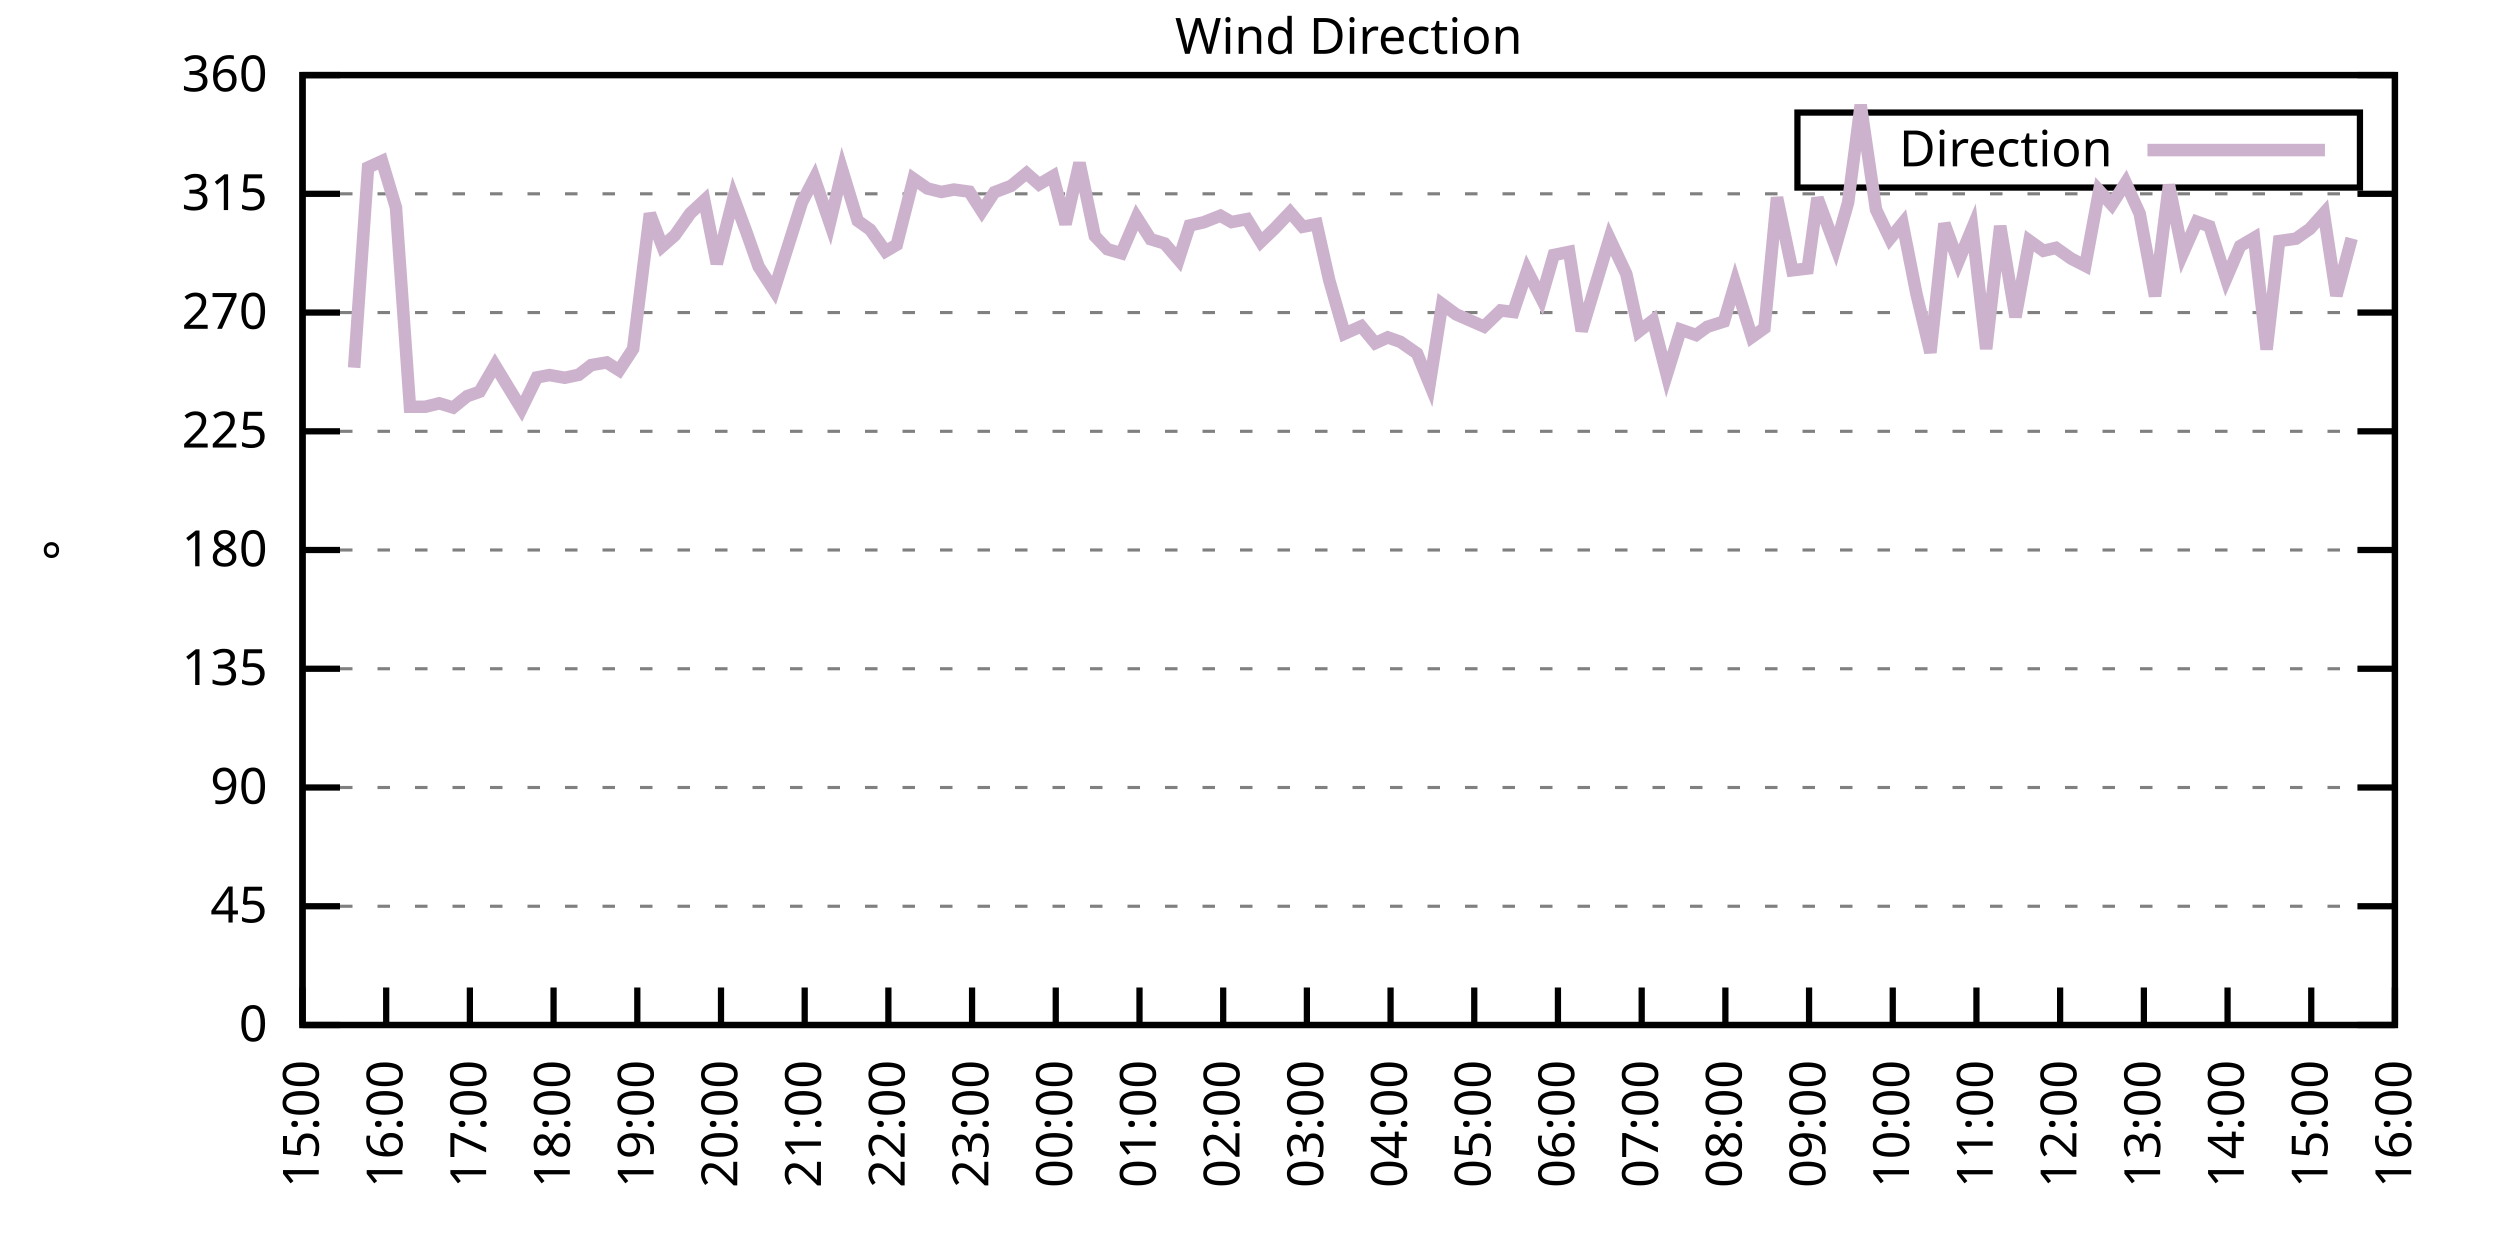
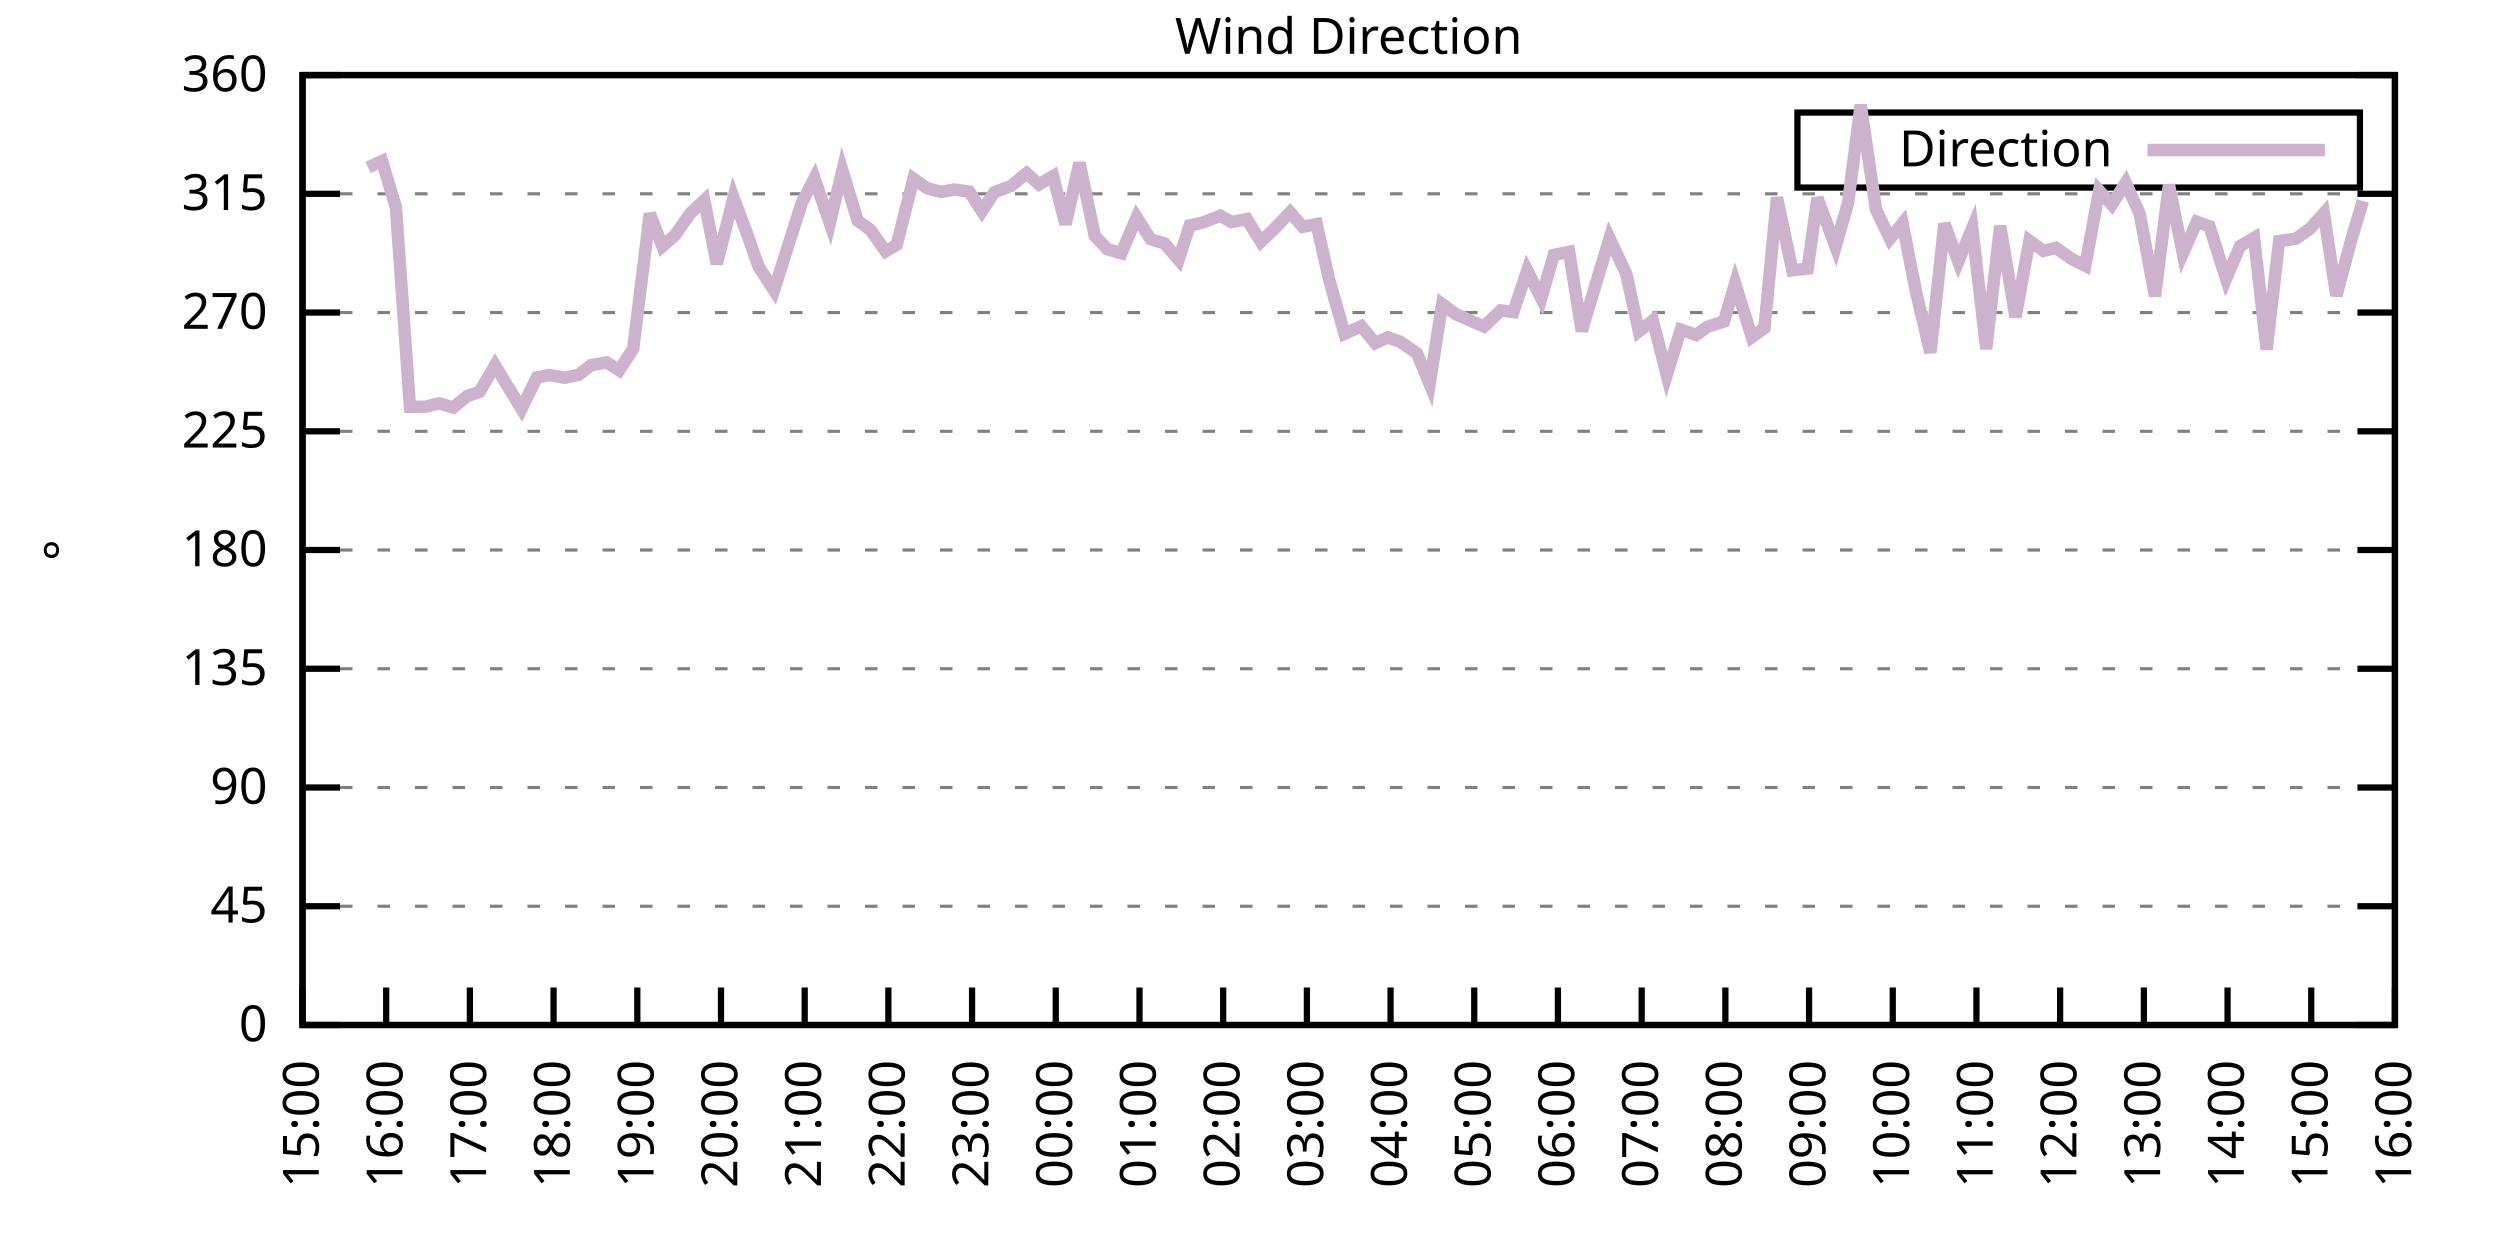
<svg xmlns="http://www.w3.org/2000/svg" xmlns:xlink="http://www.w3.org/1999/xlink" width="400" height="200" viewBox="0 0 400 200">
  <g id="gnuplot_canvas">
    <rect x="0" y="0" width="400" height="200" fill="none" />
    <defs>
      <circle id="gpDot" r="0.5" stroke-width="0.5" stroke="currentColor" />
      <path id="gpPt0" stroke-width="0.333" stroke="currentColor" d="M-1,0 h2 M0,-1 v2" />
      <path id="gpPt1" stroke-width="0.333" stroke="currentColor" d="M-1,-1 L1,1 M1,-1 L-1,1" />
      <path id="gpPt2" stroke-width="0.333" stroke="currentColor" d="M-1,0 L1,0 M0,-1 L0,1 M-1,-1 L1,1 M-1,1 L1,-1" />
      <rect id="gpPt3" stroke-width="0.333" stroke="currentColor" x="-1" y="-1" width="2" height="2" />
      <rect id="gpPt4" stroke-width="0.333" stroke="currentColor" fill="currentColor" x="-1" y="-1" width="2" height="2" />
      <circle id="gpPt5" stroke-width="0.333" stroke="currentColor" cx="0" cy="0" r="1" />
      <use xlink:href="#gpPt5" id="gpPt6" fill="currentColor" stroke="none" />
      <path id="gpPt7" stroke-width="0.333" stroke="currentColor" d="M0,-1.33 L-1.33,0.67 L1.33,0.67 z" />
      <use xlink:href="#gpPt7" id="gpPt8" fill="currentColor" stroke="none" />
      <use xlink:href="#gpPt7" id="gpPt9" stroke="currentColor" transform="rotate(180)" />
      <use xlink:href="#gpPt9" id="gpPt10" fill="currentColor" stroke="none" />
      <use xlink:href="#gpPt3" id="gpPt11" stroke="currentColor" transform="rotate(45)" />
      <use xlink:href="#gpPt11" id="gpPt12" fill="currentColor" stroke="none" />
      <path id="gpPt13" stroke-width="0.333" stroke="currentColor" d="M0,1.330 L1.265,0.411 L0.782,-1.067 L-0.782,-1.076 L-1.265,0.411 z" />
      <use xlink:href="#gpPt13" id="gpPt14" fill="currentColor" stroke="none" />
      <filter id="textbox" filterUnits="objectBoundingBox" x="0" y="0" height="1" width="1">
        <feFlood flood-color="white" flood-opacity="1" result="bgnd" />
        <feComposite in="SourceGraphic" in2="bgnd" operator="atop" />
      </filter>
      <filter id="greybox" filterUnits="objectBoundingBox" x="0" y="0" height="1" width="1">
        <feFlood flood-color="lightgrey" flood-opacity="1" result="grey" />
        <feComposite in="SourceGraphic" in2="grey" operator="atop" />
      </filter>
    </defs>
    <g fill="none" color="white" stroke="currentColor" stroke-width="1.00" stroke-linecap="butt" stroke-linejoin="miter">
</g>
    <g fill="none" color="black" stroke="currentColor" stroke-width="1.00" stroke-linecap="butt" stroke-linejoin="miter">
      <g stroke="none" shape-rendering="crispEdges">
        <polygon fill="rgb(255, 255, 255)" points="48.40,164.00 383.18,164.00 383.18,12.02 48.40,12.02 " />
      </g>
    </g>
    <g fill="none" color="black" stroke="currentColor" stroke-width="1.00" stroke-linecap="butt" stroke-linejoin="miter">
</g>
    <g fill="none" color="black" stroke="black" stroke-width="0.50" stroke-linecap="butt" stroke-linejoin="miter">
</g>
    <g fill="none" color="gray" stroke="currentColor" stroke-width="0.50" stroke-linecap="butt" stroke-linejoin="miter">
      <path stroke="gray" stroke-dasharray="2,4" class="gridline" d="M48.40,164.00 L383.19,164.00  " />
    </g>
    <g fill="none" color="gray" stroke="gray" stroke-width="1.00" stroke-linecap="butt" stroke-linejoin="miter">
</g>
    <g fill="none" color="black" stroke="currentColor" stroke-width="1.00" stroke-linecap="butt" stroke-linejoin="miter">
      <path stroke="black" d="M48.40,164.00 L54.40,164.00 M383.19,164.00 L377.19,164.00  " />
      <g transform="translate(42.80,166.60)" stroke="none" fill="black" font-family="Sans" font-size="8.00" text-anchor="end">
        <text>
          <tspan font-family="Sans"> 0</tspan>
        </text>
      </g>
    </g>
    <g fill="none" color="black" stroke="currentColor" stroke-width="1.00" stroke-linecap="butt" stroke-linejoin="miter">
</g>
    <g fill="none" color="black" stroke="black" stroke-width="0.50" stroke-linecap="butt" stroke-linejoin="miter">
</g>
    <g fill="none" color="gray" stroke="currentColor" stroke-width="0.50" stroke-linecap="butt" stroke-linejoin="miter">
      <path stroke="gray" stroke-dasharray="2,4" class="gridline" d="M48.40,145.00 L383.19,145.00  " />
    </g>
    <g fill="none" color="gray" stroke="gray" stroke-width="1.00" stroke-linecap="butt" stroke-linejoin="miter">
</g>
    <g fill="none" color="black" stroke="currentColor" stroke-width="1.00" stroke-linecap="butt" stroke-linejoin="miter">
      <path stroke="black" d="M48.40,145.00 L54.40,145.00 M383.19,145.00 L377.19,145.00  " />
      <g transform="translate(42.80,147.60)" stroke="none" fill="black" font-family="Sans" font-size="8.00" text-anchor="end">
        <text>
          <tspan font-family="Sans"> 45</tspan>
        </text>
      </g>
    </g>
    <g fill="none" color="black" stroke="currentColor" stroke-width="1.00" stroke-linecap="butt" stroke-linejoin="miter">
</g>
    <g fill="none" color="black" stroke="black" stroke-width="0.50" stroke-linecap="butt" stroke-linejoin="miter">
</g>
    <g fill="none" color="gray" stroke="currentColor" stroke-width="0.50" stroke-linecap="butt" stroke-linejoin="miter">
      <path stroke="gray" stroke-dasharray="2,4" class="gridline" d="M48.40,126.00 L383.19,126.00  " />
    </g>
    <g fill="none" color="gray" stroke="gray" stroke-width="1.00" stroke-linecap="butt" stroke-linejoin="miter">
</g>
    <g fill="none" color="black" stroke="currentColor" stroke-width="1.00" stroke-linecap="butt" stroke-linejoin="miter">
      <path stroke="black" d="M48.40,126.00 L54.40,126.00 M383.19,126.00 L377.19,126.00  " />
      <g transform="translate(42.80,128.60)" stroke="none" fill="black" font-family="Sans" font-size="8.00" text-anchor="end">
        <text>
          <tspan font-family="Sans"> 90</tspan>
        </text>
      </g>
    </g>
    <g fill="none" color="black" stroke="currentColor" stroke-width="1.00" stroke-linecap="butt" stroke-linejoin="miter">
</g>
    <g fill="none" color="black" stroke="black" stroke-width="0.50" stroke-linecap="butt" stroke-linejoin="miter">
</g>
    <g fill="none" color="gray" stroke="currentColor" stroke-width="0.50" stroke-linecap="butt" stroke-linejoin="miter">
      <path stroke="gray" stroke-dasharray="2,4" class="gridline" d="M48.40,107.00 L383.19,107.00  " />
    </g>
    <g fill="none" color="gray" stroke="gray" stroke-width="1.00" stroke-linecap="butt" stroke-linejoin="miter">
</g>
    <g fill="none" color="black" stroke="currentColor" stroke-width="1.00" stroke-linecap="butt" stroke-linejoin="miter">
      <path stroke="black" d="M48.40,107.00 L54.40,107.00 M383.19,107.00 L377.19,107.00  " />
      <g transform="translate(42.80,109.60)" stroke="none" fill="black" font-family="Sans" font-size="8.00" text-anchor="end">
        <text>
          <tspan font-family="Sans"> 135</tspan>
        </text>
      </g>
    </g>
    <g fill="none" color="black" stroke="currentColor" stroke-width="1.00" stroke-linecap="butt" stroke-linejoin="miter">
</g>
    <g fill="none" color="black" stroke="black" stroke-width="0.50" stroke-linecap="butt" stroke-linejoin="miter">
</g>
    <g fill="none" color="gray" stroke="currentColor" stroke-width="0.50" stroke-linecap="butt" stroke-linejoin="miter">
      <path stroke="gray" stroke-dasharray="2,4" class="gridline" d="M48.40,88.00 L383.19,88.00  " />
    </g>
    <g fill="none" color="gray" stroke="gray" stroke-width="1.00" stroke-linecap="butt" stroke-linejoin="miter">
</g>
    <g fill="none" color="black" stroke="currentColor" stroke-width="1.00" stroke-linecap="butt" stroke-linejoin="miter">
      <path stroke="black" d="M48.40,88.00 L54.40,88.00 M383.19,88.00 L377.19,88.00  " />
      <g transform="translate(42.80,90.60)" stroke="none" fill="black" font-family="Sans" font-size="8.00" text-anchor="end">
        <text>
          <tspan font-family="Sans"> 180</tspan>
        </text>
      </g>
    </g>
    <g fill="none" color="black" stroke="currentColor" stroke-width="1.00" stroke-linecap="butt" stroke-linejoin="miter">
</g>
    <g fill="none" color="black" stroke="black" stroke-width="0.50" stroke-linecap="butt" stroke-linejoin="miter">
</g>
    <g fill="none" color="gray" stroke="currentColor" stroke-width="0.50" stroke-linecap="butt" stroke-linejoin="miter">
      <path stroke="gray" stroke-dasharray="2,4" class="gridline" d="M48.40,69.01 L383.19,69.01  " />
    </g>
    <g fill="none" color="gray" stroke="gray" stroke-width="1.00" stroke-linecap="butt" stroke-linejoin="miter">
</g>
    <g fill="none" color="black" stroke="currentColor" stroke-width="1.00" stroke-linecap="butt" stroke-linejoin="miter">
      <path stroke="black" d="M48.40,69.01 L54.40,69.01 M383.19,69.01 L377.19,69.01  " />
      <g transform="translate(42.80,71.61)" stroke="none" fill="black" font-family="Sans" font-size="8.00" text-anchor="end">
        <text>
          <tspan font-family="Sans"> 225</tspan>
        </text>
      </g>
    </g>
    <g fill="none" color="black" stroke="currentColor" stroke-width="1.00" stroke-linecap="butt" stroke-linejoin="miter">
</g>
    <g fill="none" color="black" stroke="black" stroke-width="0.50" stroke-linecap="butt" stroke-linejoin="miter">
</g>
    <g fill="none" color="gray" stroke="currentColor" stroke-width="0.50" stroke-linecap="butt" stroke-linejoin="miter">
      <path stroke="gray" stroke-dasharray="2,4" class="gridline" d="M48.40,50.01 L383.19,50.01  " />
    </g>
    <g fill="none" color="gray" stroke="gray" stroke-width="1.00" stroke-linecap="butt" stroke-linejoin="miter">
</g>
    <g fill="none" color="black" stroke="currentColor" stroke-width="1.00" stroke-linecap="butt" stroke-linejoin="miter">
      <path stroke="black" d="M48.40,50.01 L54.40,50.01 M383.19,50.01 L377.19,50.01  " />
      <g transform="translate(42.80,52.61)" stroke="none" fill="black" font-family="Sans" font-size="8.00" text-anchor="end">
        <text>
          <tspan font-family="Sans"> 270</tspan>
        </text>
      </g>
    </g>
    <g fill="none" color="black" stroke="currentColor" stroke-width="1.00" stroke-linecap="butt" stroke-linejoin="miter">
</g>
    <g fill="none" color="black" stroke="black" stroke-width="0.50" stroke-linecap="butt" stroke-linejoin="miter">
</g>
    <g fill="none" color="gray" stroke="currentColor" stroke-width="0.50" stroke-linecap="butt" stroke-linejoin="miter">
      <path stroke="gray" stroke-dasharray="2,4" class="gridline" d="M48.40,31.01 L383.19,31.01  " />
    </g>
    <g fill="none" color="gray" stroke="gray" stroke-width="1.00" stroke-linecap="butt" stroke-linejoin="miter">
</g>
    <g fill="none" color="black" stroke="currentColor" stroke-width="1.00" stroke-linecap="butt" stroke-linejoin="miter">
      <path stroke="black" d="M48.40,31.01 L54.40,31.01 M383.19,31.01 L377.19,31.01  " />
      <g transform="translate(42.80,33.61)" stroke="none" fill="black" font-family="Sans" font-size="8.00" text-anchor="end">
        <text>
          <tspan font-family="Sans"> 315</tspan>
        </text>
      </g>
    </g>
    <g fill="none" color="black" stroke="currentColor" stroke-width="1.00" stroke-linecap="butt" stroke-linejoin="miter">
</g>
    <g fill="none" color="black" stroke="black" stroke-width="0.50" stroke-linecap="butt" stroke-linejoin="miter">
</g>
    <g fill="none" color="gray" stroke="currentColor" stroke-width="0.50" stroke-linecap="butt" stroke-linejoin="miter">
      <path stroke="gray" stroke-dasharray="2,4" class="gridline" d="M48.40,12.01 L383.19,12.01  " />
    </g>
    <g fill="none" color="gray" stroke="gray" stroke-width="1.00" stroke-linecap="butt" stroke-linejoin="miter">
</g>
    <g fill="none" color="black" stroke="currentColor" stroke-width="1.00" stroke-linecap="butt" stroke-linejoin="miter">
      <path stroke="black" d="M48.40,12.01 L54.40,12.01 M383.19,12.01 L377.19,12.01  " />
      <g transform="translate(42.80,14.61)" stroke="none" fill="black" font-family="Sans" font-size="8.00" text-anchor="end">
        <text>
          <tspan font-family="Sans"> 360</tspan>
        </text>
      </g>
    </g>
    <g fill="none" color="black" stroke="currentColor" stroke-width="1.00" stroke-linecap="butt" stroke-linejoin="miter">
      <path stroke="black" d="M48.40,164.00 L48.40,158.00  " />
      <g transform="translate(51.00,169.60) rotate(270.00)" stroke="none" fill="black" font-family="Sans" font-size="8.00" text-anchor="end">
        <text>
          <tspan font-family="Sans">15:00</tspan>
        </text>
      </g>
    </g>
    <g fill="none" color="black" stroke="currentColor" stroke-width="1.00" stroke-linecap="butt" stroke-linejoin="miter">
      <path stroke="black" d="M61.79,164.00 L61.79,158.00  " />
      <g transform="translate(64.39,169.60) rotate(270.00)" stroke="none" fill="black" font-family="Sans" font-size="8.00" text-anchor="end">
        <text>
          <tspan font-family="Sans">16:00</tspan>
        </text>
      </g>
    </g>
    <g fill="none" color="black" stroke="currentColor" stroke-width="1.00" stroke-linecap="butt" stroke-linejoin="miter">
      <path stroke="black" d="M75.18,164.00 L75.18,158.00  " />
      <g transform="translate(77.78,169.60) rotate(270.00)" stroke="none" fill="black" font-family="Sans" font-size="8.00" text-anchor="end">
        <text>
          <tspan font-family="Sans">17:00</tspan>
        </text>
      </g>
    </g>
    <g fill="none" color="black" stroke="currentColor" stroke-width="1.00" stroke-linecap="butt" stroke-linejoin="miter">
      <path stroke="black" d="M88.57,164.00 L88.57,158.00  " />
      <g transform="translate(91.17,169.60) rotate(270.00)" stroke="none" fill="black" font-family="Sans" font-size="8.00" text-anchor="end">
        <text>
          <tspan font-family="Sans">18:00</tspan>
        </text>
      </g>
    </g>
    <g fill="none" color="black" stroke="currentColor" stroke-width="1.00" stroke-linecap="butt" stroke-linejoin="miter">
      <path stroke="black" d="M101.97,164.00 L101.97,158.00  " />
      <g transform="translate(104.57,169.60) rotate(270.00)" stroke="none" fill="black" font-family="Sans" font-size="8.00" text-anchor="end">
        <text>
          <tspan font-family="Sans">19:00</tspan>
        </text>
      </g>
    </g>
    <g fill="none" color="black" stroke="currentColor" stroke-width="1.00" stroke-linecap="butt" stroke-linejoin="miter">
      <path stroke="black" d="M115.36,164.00 L115.36,158.00  " />
      <g transform="translate(117.96,169.60) rotate(270.00)" stroke="none" fill="black" font-family="Sans" font-size="8.00" text-anchor="end">
        <text>
          <tspan font-family="Sans">20:00</tspan>
        </text>
      </g>
    </g>
    <g fill="none" color="black" stroke="currentColor" stroke-width="1.00" stroke-linecap="butt" stroke-linejoin="miter">
      <path stroke="black" d="M128.75,164.00 L128.75,158.00  " />
      <g transform="translate(131.35,169.60) rotate(270.00)" stroke="none" fill="black" font-family="Sans" font-size="8.00" text-anchor="end">
        <text>
          <tspan font-family="Sans">21:00</tspan>
        </text>
      </g>
    </g>
    <g fill="none" color="black" stroke="currentColor" stroke-width="1.00" stroke-linecap="butt" stroke-linejoin="miter">
      <path stroke="black" d="M142.14,164.00 L142.14,158.00  " />
      <g transform="translate(144.74,169.60) rotate(270.00)" stroke="none" fill="black" font-family="Sans" font-size="8.00" text-anchor="end">
        <text>
          <tspan font-family="Sans">22:00</tspan>
        </text>
      </g>
    </g>
    <g fill="none" color="black" stroke="currentColor" stroke-width="1.00" stroke-linecap="butt" stroke-linejoin="miter">
      <path stroke="black" d="M155.53,164.00 L155.53,158.00  " />
      <g transform="translate(158.13,169.60) rotate(270.00)" stroke="none" fill="black" font-family="Sans" font-size="8.00" text-anchor="end">
        <text>
          <tspan font-family="Sans">23:00</tspan>
        </text>
      </g>
    </g>
    <g fill="none" color="black" stroke="currentColor" stroke-width="1.00" stroke-linecap="butt" stroke-linejoin="miter">
      <path stroke="black" d="M168.92,164.00 L168.92,158.00  " />
      <g transform="translate(171.52,169.60) rotate(270.00)" stroke="none" fill="black" font-family="Sans" font-size="8.00" text-anchor="end">
        <text>
          <tspan font-family="Sans">00:00</tspan>
        </text>
      </g>
    </g>
    <g fill="none" color="black" stroke="currentColor" stroke-width="1.00" stroke-linecap="butt" stroke-linejoin="miter">
      <path stroke="black" d="M182.32,164.00 L182.32,158.00  " />
      <g transform="translate(184.92,169.60) rotate(270.00)" stroke="none" fill="black" font-family="Sans" font-size="8.00" text-anchor="end">
        <text>
          <tspan font-family="Sans">01:00</tspan>
        </text>
      </g>
    </g>
    <g fill="none" color="black" stroke="currentColor" stroke-width="1.00" stroke-linecap="butt" stroke-linejoin="miter">
      <path stroke="black" d="M195.71,164.00 L195.71,158.00  " />
      <g transform="translate(198.31,169.60) rotate(270.00)" stroke="none" fill="black" font-family="Sans" font-size="8.00" text-anchor="end">
        <text>
          <tspan font-family="Sans">02:00</tspan>
        </text>
      </g>
    </g>
    <g fill="none" color="black" stroke="currentColor" stroke-width="1.00" stroke-linecap="butt" stroke-linejoin="miter">
      <path stroke="black" d="M209.10,164.00 L209.10,158.00  " />
      <g transform="translate(211.70,169.60) rotate(270.00)" stroke="none" fill="black" font-family="Sans" font-size="8.00" text-anchor="end">
        <text>
          <tspan font-family="Sans">03:00</tspan>
        </text>
      </g>
    </g>
    <g fill="none" color="black" stroke="currentColor" stroke-width="1.00" stroke-linecap="butt" stroke-linejoin="miter">
      <path stroke="black" d="M222.49,164.00 L222.49,158.00  " />
      <g transform="translate(225.09,169.60) rotate(270.00)" stroke="none" fill="black" font-family="Sans" font-size="8.00" text-anchor="end">
        <text>
          <tspan font-family="Sans">04:00</tspan>
        </text>
      </g>
    </g>
    <g fill="none" color="black" stroke="currentColor" stroke-width="1.00" stroke-linecap="butt" stroke-linejoin="miter">
      <path stroke="black" d="M235.88,164.00 L235.88,158.00  " />
      <g transform="translate(238.48,169.60) rotate(270.00)" stroke="none" fill="black" font-family="Sans" font-size="8.00" text-anchor="end">
        <text>
          <tspan font-family="Sans">05:00</tspan>
        </text>
      </g>
    </g>
    <g fill="none" color="black" stroke="currentColor" stroke-width="1.00" stroke-linecap="butt" stroke-linejoin="miter">
      <path stroke="black" d="M249.27,164.00 L249.27,158.00  " />
      <g transform="translate(251.87,169.60) rotate(270.00)" stroke="none" fill="black" font-family="Sans" font-size="8.00" text-anchor="end">
        <text>
          <tspan font-family="Sans">06:00</tspan>
        </text>
      </g>
    </g>
    <g fill="none" color="black" stroke="currentColor" stroke-width="1.00" stroke-linecap="butt" stroke-linejoin="miter">
      <path stroke="black" d="M262.67,164.00 L262.67,158.00  " />
      <g transform="translate(265.27,169.60) rotate(270.00)" stroke="none" fill="black" font-family="Sans" font-size="8.00" text-anchor="end">
        <text>
          <tspan font-family="Sans">07:00</tspan>
        </text>
      </g>
    </g>
    <g fill="none" color="black" stroke="currentColor" stroke-width="1.00" stroke-linecap="butt" stroke-linejoin="miter">
      <path stroke="black" d="M276.06,164.00 L276.06,158.00  " />
      <g transform="translate(278.66,169.60) rotate(270.00)" stroke="none" fill="black" font-family="Sans" font-size="8.00" text-anchor="end">
        <text>
          <tspan font-family="Sans">08:00</tspan>
        </text>
      </g>
    </g>
    <g fill="none" color="black" stroke="currentColor" stroke-width="1.00" stroke-linecap="butt" stroke-linejoin="miter">
      <path stroke="black" d="M289.45,164.00 L289.45,158.00  " />
      <g transform="translate(292.05,169.60) rotate(270.00)" stroke="none" fill="black" font-family="Sans" font-size="8.00" text-anchor="end">
        <text>
          <tspan font-family="Sans">09:00</tspan>
        </text>
      </g>
    </g>
    <g fill="none" color="black" stroke="currentColor" stroke-width="1.00" stroke-linecap="butt" stroke-linejoin="miter">
      <path stroke="black" d="M302.84,164.00 L302.84,158.00  " />
      <g transform="translate(305.44,169.60) rotate(270.00)" stroke="none" fill="black" font-family="Sans" font-size="8.00" text-anchor="end">
        <text>
          <tspan font-family="Sans">10:00</tspan>
        </text>
      </g>
    </g>
    <g fill="none" color="black" stroke="currentColor" stroke-width="1.00" stroke-linecap="butt" stroke-linejoin="miter">
      <path stroke="black" d="M316.23,164.00 L316.23,158.00  " />
      <g transform="translate(318.83,169.60) rotate(270.00)" stroke="none" fill="black" font-family="Sans" font-size="8.00" text-anchor="end">
        <text>
          <tspan font-family="Sans">11:00</tspan>
        </text>
      </g>
    </g>
    <g fill="none" color="black" stroke="currentColor" stroke-width="1.00" stroke-linecap="butt" stroke-linejoin="miter">
      <path stroke="black" d="M329.62,164.00 L329.62,158.00  " />
      <g transform="translate(332.22,169.60) rotate(270.00)" stroke="none" fill="black" font-family="Sans" font-size="8.00" text-anchor="end">
        <text>
          <tspan font-family="Sans">12:00</tspan>
        </text>
      </g>
    </g>
    <g fill="none" color="black" stroke="currentColor" stroke-width="1.00" stroke-linecap="butt" stroke-linejoin="miter">
      <path stroke="black" d="M343.02,164.00 L343.02,158.00  " />
      <g transform="translate(345.62,169.60) rotate(270.00)" stroke="none" fill="black" font-family="Sans" font-size="8.00" text-anchor="end">
        <text>
          <tspan font-family="Sans">13:00</tspan>
        </text>
      </g>
    </g>
    <g fill="none" color="black" stroke="currentColor" stroke-width="1.00" stroke-linecap="butt" stroke-linejoin="miter">
      <path stroke="black" d="M356.41,164.00 L356.41,158.00  " />
      <g transform="translate(359.01,169.60) rotate(270.00)" stroke="none" fill="black" font-family="Sans" font-size="8.00" text-anchor="end">
        <text>
          <tspan font-family="Sans">14:00</tspan>
        </text>
      </g>
    </g>
    <g fill="none" color="black" stroke="currentColor" stroke-width="1.00" stroke-linecap="butt" stroke-linejoin="miter">
      <path stroke="black" d="M369.80,164.00 L369.80,158.00  " />
      <g transform="translate(372.40,169.60) rotate(270.00)" stroke="none" fill="black" font-family="Sans" font-size="8.00" text-anchor="end">
        <text>
          <tspan font-family="Sans">15:00</tspan>
        </text>
      </g>
    </g>
    <g fill="none" color="black" stroke="currentColor" stroke-width="1.00" stroke-linecap="butt" stroke-linejoin="miter">
      <path stroke="black" d="M383.19,164.00 L383.19,158.00  " />
      <g transform="translate(385.79,169.60) rotate(270.00)" stroke="none" fill="black" font-family="Sans" font-size="8.00" text-anchor="end">
        <text>
          <tspan font-family="Sans">16:00</tspan>
        </text>
      </g>
    </g>
    <g fill="none" color="black" stroke="currentColor" stroke-width="1.00" stroke-linecap="butt" stroke-linejoin="miter">
</g>
    <g fill="none" color="black" stroke="currentColor" stroke-width="1.00" stroke-linecap="butt" stroke-linejoin="miter">
      <path stroke="black" d="M48.40,12.01 L48.40,164.00 L383.19,164.00 L383.19,12.01 L48.40,12.01 Z  " />
    </g>
    <g fill="none" color="black" stroke="currentColor" stroke-width="1.00" stroke-linecap="butt" stroke-linejoin="miter">
</g>
    <g fill="none" color="black" stroke="currentColor" stroke-width="1.00" stroke-linecap="butt" stroke-linejoin="miter">
      <path stroke="black" d="M287.59,30.01 L287.59,18.01 L377.59,18.01 L377.59,30.01 L287.59,30.01 Z  " />
    </g>
    <g id="Wind_direction_plot_1">
      <g fill="none" color="white" stroke="black" stroke-width="2.00" stroke-linecap="butt" stroke-linejoin="miter">
</g>
      <g fill="none" color="black" stroke="currentColor" stroke-width="2.00" stroke-linecap="butt" stroke-linejoin="miter">
        <g transform="translate(337.99,26.61)" stroke="none" fill="black" font-family="Sans" font-size="8.00" text-anchor="end">
          <text>
            <tspan font-family="Sans">Direction</tspan>
          </text>
        </g>
      </g>
      <g fill="none" color="black" stroke="currentColor" stroke-width="2.00" stroke-linecap="butt" stroke-linejoin="miter">
-         <path stroke="rgb(204, 178, 204)" d="M343.59,24.01 L371.99,24.01 M56.66,58.83 L58.89,26.79 L61.12,25.77 L63.35,33.20 L65.59,65.08 L68.04,65.08   L70.27,64.53 L72.50,65.21 L74.74,63.39 L76.75,62.67 L79.20,58.45 L81.43,62.12 L83.44,65.42 L85.90,60.39   L87.91,60.01 L90.36,60.44 L92.59,59.97 L94.60,58.41 L97.06,57.99 L99.06,59.25 L101.30,55.83 L103.98,34.18   L105.98,39.41 L107.99,37.64 L110.45,34.13 L112.68,32.06 L114.69,42.20 L117.37,31.60 L119.38,37.00 L121.38,42.66   L123.84,46.46 L128.30,32.40 L130.31,28.52 L132.77,35.70 L134.78,27.29 L137.23,35.32 L139.24,36.75 L141.69,40.21   L143.48,39.16 L146.16,28.60 L148.39,30.16 L150.62,30.71 L152.63,30.33 L155.09,30.67 L157.10,33.80 L159.10,30.76   L161.78,29.74 L164.24,27.72 L166.25,29.49 L168.48,28.18 L170.49,35.86 L172.72,26.07 L175.17,37.76 L177.18,39.87   L179.41,40.51 L181.87,34.77 L184.10,38.27 L186.33,38.95 L188.57,41.56 L190.35,36.08 L192.58,35.57 L195.26,34.51   L197.05,35.53 L199.50,35.06 L201.73,38.69 L203.97,36.54 L206.42,33.96 L208.43,36.29 L210.66,35.86 L212.67,44.81   L215.13,53.39 L217.80,52.20 L220.04,54.90 L222.04,53.98 L224.05,54.69 L226.73,56.55 L228.74,61.45 L230.75,48.66   L232.98,50.30 L237.44,52.25 L240.12,49.67 L242.13,49.92 L244.36,43.29 L246.60,47.73 L248.60,40.80 L251.06,40.30   L253.07,52.96 L257.53,38.14 L260.21,43.84 L262.22,53.01 L264.45,51.27 L266.68,59.97 L268.92,52.75 L271.37,53.60   L273.16,52.29 L275.83,51.44 L277.62,45.36 L280.30,53.93 L282.31,52.50 L284.32,31.60 L286.77,43.25 L289.23,42.96   L290.79,31.68 L293.69,39.49 L295.70,32.40 L297.71,16.78 L300.16,33.54 L302.39,38.19 L304.40,35.74 L306.63,47.01   L308.87,56.42 L311.10,35.78 L313.33,41.86 L315.56,36.50 L317.79,55.83 L320.03,36.16 L322.48,50.73 L324.71,38.52   L326.95,40.13 L328.95,39.66 L331.41,41.39 L333.64,42.53 L335.87,30.50 L337.88,32.74 L340.11,29.24 L342.35,34.18   L344.80,47.39 L347.03,29.57 L349.26,40.55 L351.50,35.48 L353.51,36.20 L356.18,44.60 L358.42,39.37 L360.65,38.06   L362.66,55.92 L364.66,38.57 L367.34,38.19 L369.58,36.62 L371.81,34.13 L373.82,47.31 L376.27,38.14  " />
+         <path stroke="rgb(204, 178, 204)" d="M343.59,24.01 L371.99,24.01 M58.89,26.79 L61.12,25.77 L63.35,33.20 L65.59,65.08 L68.04,65.08 L70.27,64.53   L72.50,65.21 L74.74,63.39 L76.75,62.67 L79.20,58.45 L81.43,62.12 L83.44,65.42 L85.90,60.39 L87.91,60.01   L90.36,60.44 L92.59,59.97 L94.60,58.41 L97.06,57.99 L99.06,59.25 L101.30,55.83 L103.98,34.18 L105.98,39.41   L107.99,37.64 L110.45,34.13 L112.68,32.06 L114.69,42.20 L117.37,31.60 L119.38,37.00 L121.38,42.66 L123.84,46.46   L128.30,32.40 L130.31,28.52 L132.77,35.70 L134.78,27.29 L137.23,35.32 L139.24,36.75 L141.69,40.21 L143.48,39.16   L146.16,28.60 L148.39,30.16 L150.62,30.71 L152.63,30.33 L155.09,30.67 L157.10,33.80 L159.10,30.76 L161.78,29.74   L164.24,27.72 L166.25,29.49 L168.48,28.18 L170.49,35.86 L172.72,26.07 L175.17,37.76 L177.18,39.87 L179.41,40.51   L181.87,34.77 L184.10,38.27 L186.33,38.95 L188.57,41.56 L190.35,36.08 L192.58,35.57 L195.26,34.51 L197.05,35.53   L199.50,35.06 L201.73,38.69 L203.97,36.54 L206.42,33.96 L208.43,36.29 L210.66,35.86 L212.67,44.81 L215.13,53.39   L217.80,52.20 L220.04,54.90 L222.04,53.98 L224.05,54.69 L226.73,56.55 L228.74,61.45 L230.75,48.66 L232.98,50.30   L237.44,52.25 L240.12,49.67 L242.13,49.92 L244.36,43.29 L246.60,47.73 L248.60,40.80 L251.06,40.30 L253.07,52.96   L257.53,38.14 L260.21,43.84 L262.22,53.01 L264.45,51.27 L266.68,59.97 L268.92,52.75 L271.37,53.60 L273.16,52.29   L275.83,51.44 L277.62,45.36 L280.30,53.93 L282.31,52.50 L284.32,31.60 L286.77,43.25 L289.23,42.96 L290.79,31.68   L293.69,39.49 L295.70,32.40 L297.71,16.78 L300.16,33.54 L302.39,38.19 L304.40,35.74 L306.63,47.01 L308.87,56.42   L311.10,35.78 L313.33,41.86 L315.56,36.50 L317.79,55.83 L320.03,36.16 L322.48,50.73 L324.71,38.52 L326.95,40.13   L328.95,39.66 L331.41,41.39 L333.64,42.53 L335.87,30.50 L337.88,32.74 L340.11,29.24 L342.35,34.18 L344.80,47.39   L347.03,29.57 L349.26,40.55 L351.50,35.48 L353.51,36.20 L356.18,44.60 L358.42,39.37 L360.65,38.06 L362.66,55.92   L364.66,38.57 L367.34,38.19 L369.58,36.62 L371.81,34.13 L373.82,47.31 L376.27,38.14 L378.06,32.15  " />
      </g>
    </g>
    <g fill="none" color="black" stroke="currentColor" stroke-width="2.00" stroke-linecap="butt" stroke-linejoin="miter">
</g>
    <g fill="none" color="black" stroke="black" stroke-width="1.00" stroke-linecap="butt" stroke-linejoin="miter">
</g>
    <g fill="none" color="black" stroke="currentColor" stroke-width="1.00" stroke-linecap="butt" stroke-linejoin="miter">
      <path stroke="black" d="M48.40,12.01 L48.40,164.00 L383.19,164.00 L383.19,12.01 L48.40,12.01 Z  " />
      <g transform="translate(12.80,88.01) rotate(270.00)" stroke="none" fill="black" font-family="Sans" font-size="8.00" text-anchor="middle">
        <text>
          <tspan font-family="Sans">°</tspan>
        </text>
      </g>
    </g>
    <g fill="none" color="black" stroke="currentColor" stroke-width="1.00" stroke-linecap="butt" stroke-linejoin="miter">
</g>
    <g fill="none" color="black" stroke="currentColor" stroke-width="1.00" stroke-linecap="butt" stroke-linejoin="miter">
      <g transform="translate(215.79,8.61)" stroke="none" fill="black" font-family="Sans" font-size="8.00" text-anchor="middle">
        <text>
          <tspan font-family="Sans">Wind Direction</tspan>
        </text>
      </g>
    </g>
    <g fill="none" color="black" stroke="currentColor" stroke-width="1.00" stroke-linecap="butt" stroke-linejoin="miter">
</g>
  </g>
</svg>
